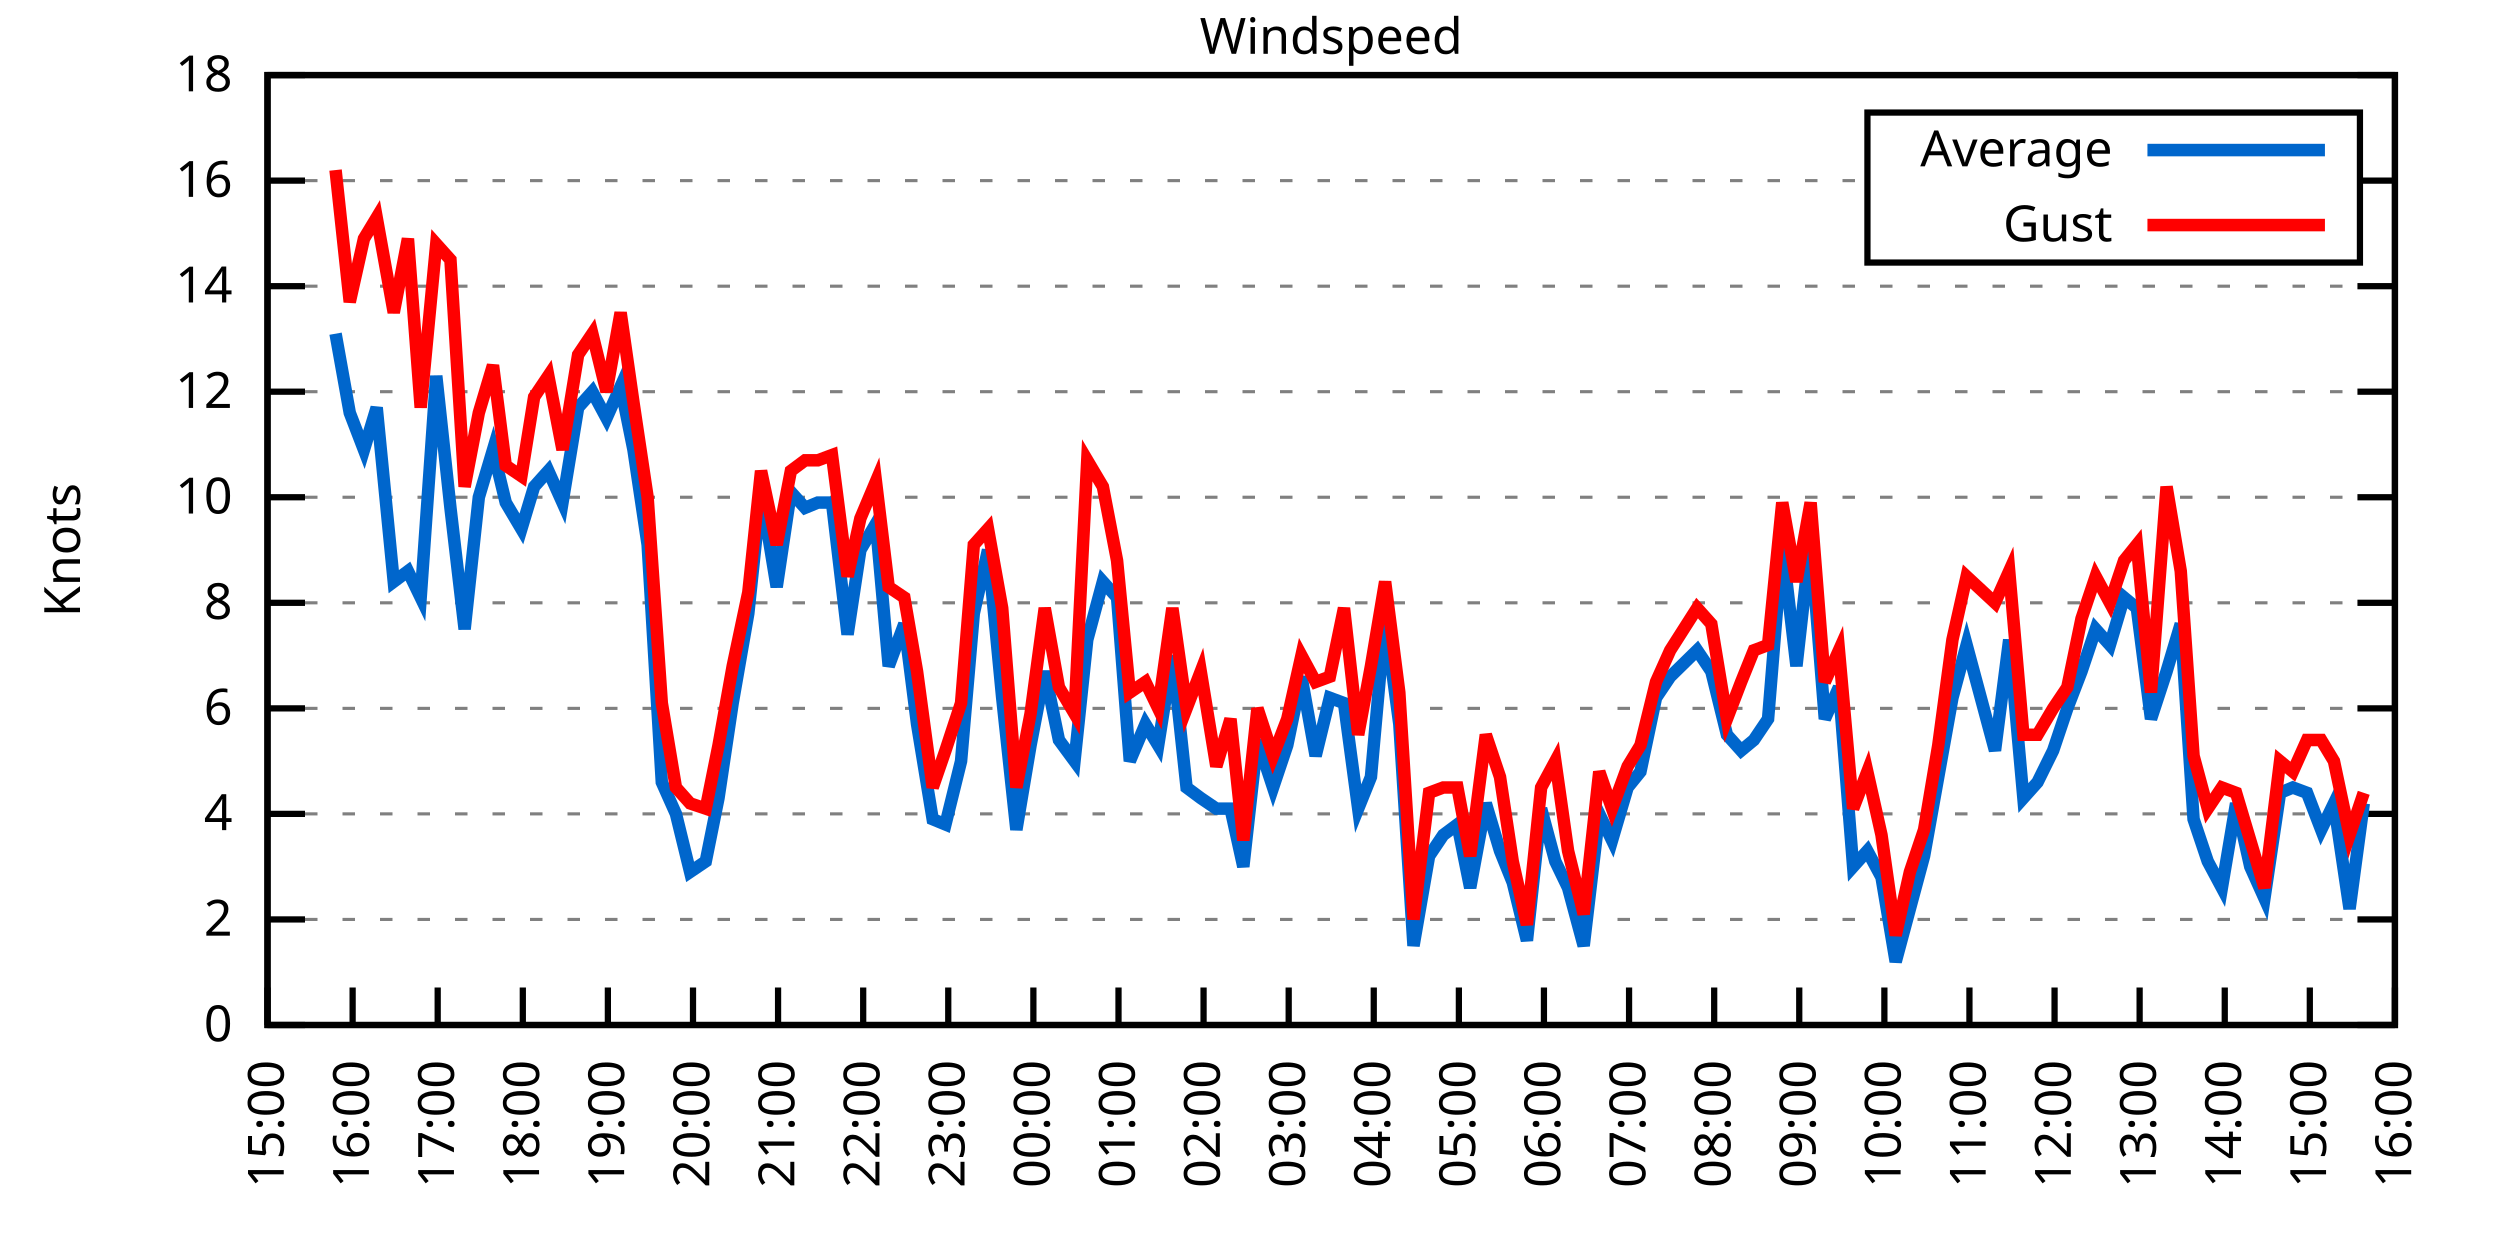
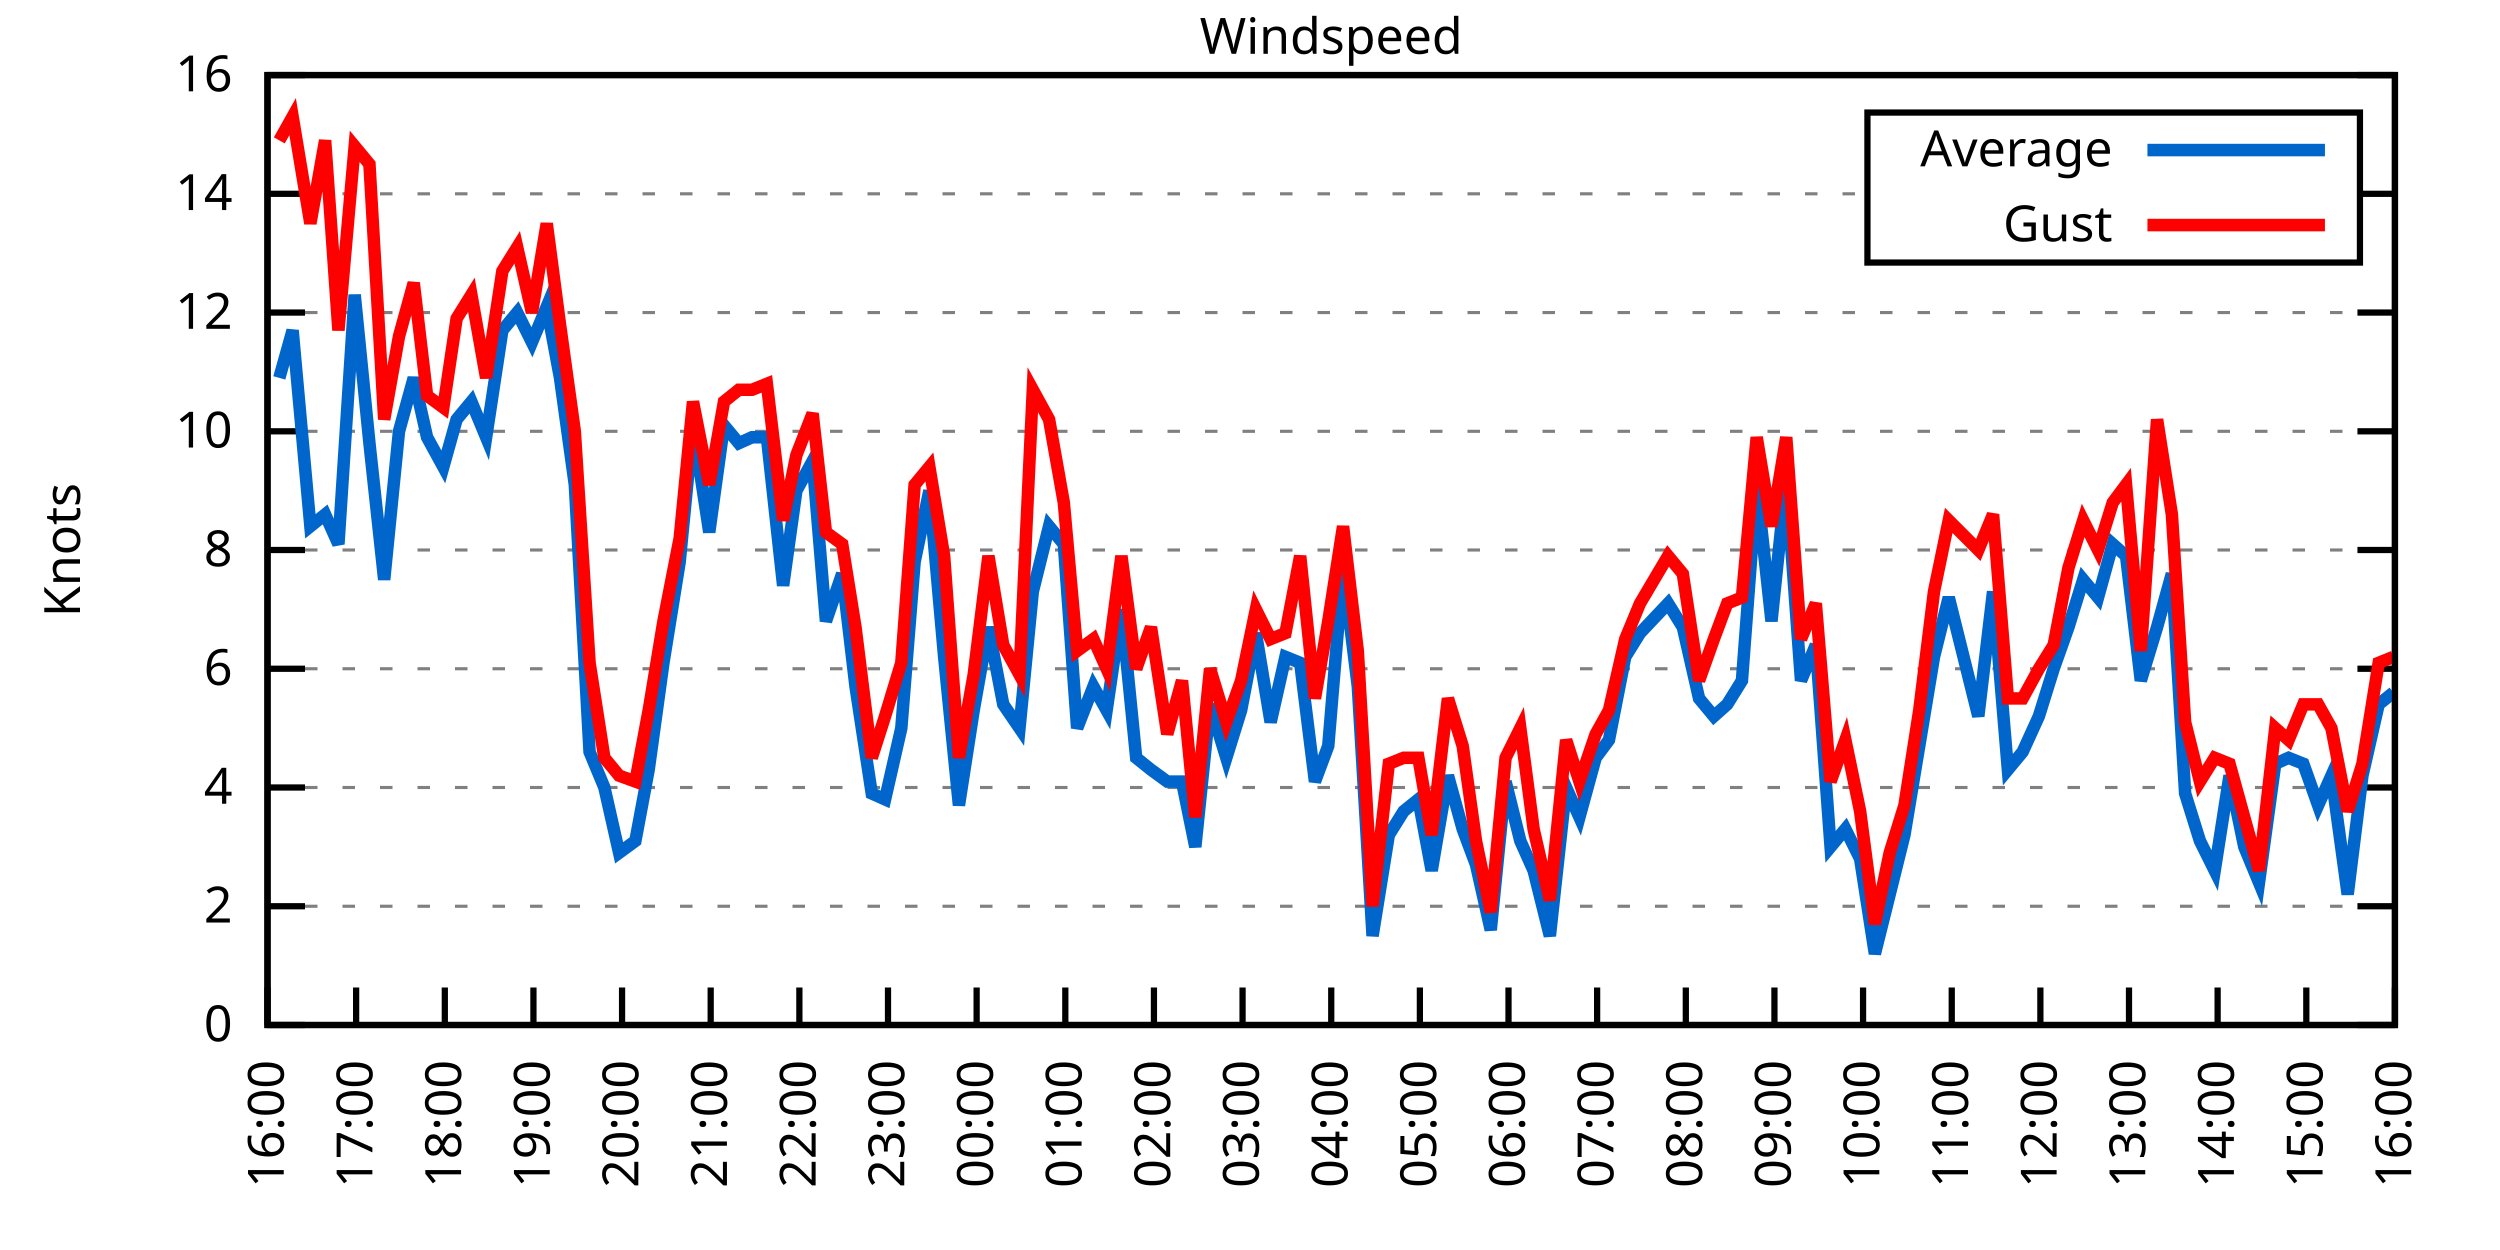
<svg xmlns="http://www.w3.org/2000/svg" xmlns:xlink="http://www.w3.org/1999/xlink" width="400" height="200" viewBox="0 0 400 200">
  <g id="gnuplot_canvas">
    <rect x="0" y="0" width="400" height="200" fill="none" />
    <defs>
      <circle id="gpDot" r="0.5" stroke-width="0.5" stroke="currentColor" />
      <path id="gpPt0" stroke-width="0.333" stroke="currentColor" d="M-1,0 h2 M0,-1 v2" />
      <path id="gpPt1" stroke-width="0.333" stroke="currentColor" d="M-1,-1 L1,1 M1,-1 L-1,1" />
      <path id="gpPt2" stroke-width="0.333" stroke="currentColor" d="M-1,0 L1,0 M0,-1 L0,1 M-1,-1 L1,1 M-1,1 L1,-1" />
      <rect id="gpPt3" stroke-width="0.333" stroke="currentColor" x="-1" y="-1" width="2" height="2" />
      <rect id="gpPt4" stroke-width="0.333" stroke="currentColor" fill="currentColor" x="-1" y="-1" width="2" height="2" />
      <circle id="gpPt5" stroke-width="0.333" stroke="currentColor" cx="0" cy="0" r="1" />
      <use xlink:href="#gpPt5" id="gpPt6" fill="currentColor" stroke="none" />
      <path id="gpPt7" stroke-width="0.333" stroke="currentColor" d="M0,-1.33 L-1.33,0.67 L1.33,0.67 z" />
      <use xlink:href="#gpPt7" id="gpPt8" fill="currentColor" stroke="none" />
      <use xlink:href="#gpPt7" id="gpPt9" stroke="currentColor" transform="rotate(180)" />
      <use xlink:href="#gpPt9" id="gpPt10" fill="currentColor" stroke="none" />
      <use xlink:href="#gpPt3" id="gpPt11" stroke="currentColor" transform="rotate(45)" />
      <use xlink:href="#gpPt11" id="gpPt12" fill="currentColor" stroke="none" />
      <path id="gpPt13" stroke-width="0.333" stroke="currentColor" d="M0,1.330 L1.265,0.411 L0.782,-1.067 L-0.782,-1.076 L-1.265,0.411 z" />
      <use xlink:href="#gpPt13" id="gpPt14" fill="currentColor" stroke="none" />
      <filter id="textbox" filterUnits="objectBoundingBox" x="0" y="0" height="1" width="1">
        <feFlood flood-color="white" flood-opacity="1" result="bgnd" />
        <feComposite in="SourceGraphic" in2="bgnd" operator="atop" />
      </filter>
      <filter id="greybox" filterUnits="objectBoundingBox" x="0" y="0" height="1" width="1">
        <feFlood flood-color="lightgrey" flood-opacity="1" result="grey" />
        <feComposite in="SourceGraphic" in2="grey" operator="atop" />
      </filter>
    </defs>
    <g fill="none" color="white" stroke="currentColor" stroke-width="1.00" stroke-linecap="butt" stroke-linejoin="miter">
</g>
    <g fill="none" color="black" stroke="currentColor" stroke-width="1.00" stroke-linecap="butt" stroke-linejoin="miter">
      <g stroke="none" shape-rendering="crispEdges">
        <polygon fill="rgb(255, 255, 255)" points="42.80,164.00 383.18,164.00 383.18,12.02 42.80,12.02 " />
      </g>
    </g>
    <g fill="none" color="black" stroke="currentColor" stroke-width="1.00" stroke-linecap="butt" stroke-linejoin="miter">
</g>
    <g fill="none" color="black" stroke="black" stroke-width="0.50" stroke-linecap="butt" stroke-linejoin="miter">
</g>
    <g fill="none" color="gray" stroke="currentColor" stroke-width="0.50" stroke-linecap="butt" stroke-linejoin="miter">
      <path stroke="gray" stroke-dasharray="2,4" class="gridline" d="M42.80,164.00 L383.19,164.00  " />
    </g>
    <g fill="none" color="gray" stroke="gray" stroke-width="1.00" stroke-linecap="butt" stroke-linejoin="miter">
</g>
    <g fill="none" color="black" stroke="currentColor" stroke-width="1.00" stroke-linecap="butt" stroke-linejoin="miter">
      <path stroke="black" d="M42.80,164.00 L48.80,164.00 M383.19,164.00 L377.19,164.00  " />
      <g transform="translate(37.20,166.60)" stroke="none" fill="black" font-family="Sans" font-size="8.00" text-anchor="end">
        <text>
          <tspan font-family="Sans"> 0</tspan>
        </text>
      </g>
    </g>
    <g fill="none" color="black" stroke="currentColor" stroke-width="1.00" stroke-linecap="butt" stroke-linejoin="miter">
</g>
    <g fill="none" color="black" stroke="black" stroke-width="0.50" stroke-linecap="butt" stroke-linejoin="miter">
</g>
    <g fill="none" color="gray" stroke="currentColor" stroke-width="0.50" stroke-linecap="butt" stroke-linejoin="miter">
-       <path stroke="gray" stroke-dasharray="2,4" class="gridline" d="M42.80,147.11 L383.19,147.11  " />
-     </g>
-     <g fill="none" color="gray" stroke="gray" stroke-width="1.00" stroke-linecap="butt" stroke-linejoin="miter">
- </g>
-     <g fill="none" color="black" stroke="currentColor" stroke-width="1.00" stroke-linecap="butt" stroke-linejoin="miter">
-       <path stroke="black" d="M42.80,147.11 L48.80,147.11 M383.19,147.11 L377.19,147.11  " />
-       <g transform="translate(37.20,149.71)" stroke="none" fill="black" font-family="Sans" font-size="8.00" text-anchor="end">
+       <path stroke="gray" stroke-dasharray="2,4" class="gridline" d="M42.80,145.00 L383.19,145.00  " />
+     </g>
+     <g fill="none" color="gray" stroke="gray" stroke-width="1.00" stroke-linecap="butt" stroke-linejoin="miter">
+ </g>
+     <g fill="none" color="black" stroke="currentColor" stroke-width="1.00" stroke-linecap="butt" stroke-linejoin="miter">
+       <path stroke="black" d="M42.80,145.00 L48.80,145.00 M383.19,145.00 L377.19,145.00  " />
+       <g transform="translate(37.20,147.60)" stroke="none" fill="black" font-family="Sans" font-size="8.00" text-anchor="end">
        <text>
          <tspan font-family="Sans"> 2</tspan>
        </text>
      </g>
    </g>
    <g fill="none" color="black" stroke="currentColor" stroke-width="1.00" stroke-linecap="butt" stroke-linejoin="miter">
</g>
    <g fill="none" color="black" stroke="black" stroke-width="0.50" stroke-linecap="butt" stroke-linejoin="miter">
</g>
    <g fill="none" color="gray" stroke="currentColor" stroke-width="0.50" stroke-linecap="butt" stroke-linejoin="miter">
-       <path stroke="gray" stroke-dasharray="2,4" class="gridline" d="M42.80,130.22 L383.19,130.22  " />
-     </g>
-     <g fill="none" color="gray" stroke="gray" stroke-width="1.00" stroke-linecap="butt" stroke-linejoin="miter">
- </g>
-     <g fill="none" color="black" stroke="currentColor" stroke-width="1.00" stroke-linecap="butt" stroke-linejoin="miter">
-       <path stroke="black" d="M42.80,130.22 L48.80,130.22 M383.19,130.22 L377.19,130.22  " />
-       <g transform="translate(37.20,132.82)" stroke="none" fill="black" font-family="Sans" font-size="8.00" text-anchor="end">
+       <path stroke="gray" stroke-dasharray="2,4" class="gridline" d="M42.80,126.00 L383.19,126.00  " />
+     </g>
+     <g fill="none" color="gray" stroke="gray" stroke-width="1.00" stroke-linecap="butt" stroke-linejoin="miter">
+ </g>
+     <g fill="none" color="black" stroke="currentColor" stroke-width="1.00" stroke-linecap="butt" stroke-linejoin="miter">
+       <path stroke="black" d="M42.80,126.00 L48.80,126.00 M383.19,126.00 L377.19,126.00  " />
+       <g transform="translate(37.20,128.60)" stroke="none" fill="black" font-family="Sans" font-size="8.00" text-anchor="end">
        <text>
          <tspan font-family="Sans"> 4</tspan>
        </text>
      </g>
    </g>
    <g fill="none" color="black" stroke="currentColor" stroke-width="1.00" stroke-linecap="butt" stroke-linejoin="miter">
</g>
    <g fill="none" color="black" stroke="black" stroke-width="0.50" stroke-linecap="butt" stroke-linejoin="miter">
</g>
    <g fill="none" color="gray" stroke="currentColor" stroke-width="0.50" stroke-linecap="butt" stroke-linejoin="miter">
-       <path stroke="gray" stroke-dasharray="2,4" class="gridline" d="M42.80,113.34 L383.19,113.34  " />
-     </g>
-     <g fill="none" color="gray" stroke="gray" stroke-width="1.00" stroke-linecap="butt" stroke-linejoin="miter">
- </g>
-     <g fill="none" color="black" stroke="currentColor" stroke-width="1.00" stroke-linecap="butt" stroke-linejoin="miter">
-       <path stroke="black" d="M42.80,113.34 L48.80,113.34 M383.19,113.34 L377.19,113.34  " />
-       <g transform="translate(37.20,115.94)" stroke="none" fill="black" font-family="Sans" font-size="8.00" text-anchor="end">
+       <path stroke="gray" stroke-dasharray="2,4" class="gridline" d="M42.80,107.00 L383.19,107.00  " />
+     </g>
+     <g fill="none" color="gray" stroke="gray" stroke-width="1.00" stroke-linecap="butt" stroke-linejoin="miter">
+ </g>
+     <g fill="none" color="black" stroke="currentColor" stroke-width="1.00" stroke-linecap="butt" stroke-linejoin="miter">
+       <path stroke="black" d="M42.80,107.00 L48.80,107.00 M383.19,107.00 L377.19,107.00  " />
+       <g transform="translate(37.20,109.60)" stroke="none" fill="black" font-family="Sans" font-size="8.00" text-anchor="end">
        <text>
          <tspan font-family="Sans"> 6</tspan>
        </text>
      </g>
    </g>
    <g fill="none" color="black" stroke="currentColor" stroke-width="1.00" stroke-linecap="butt" stroke-linejoin="miter">
</g>
    <g fill="none" color="black" stroke="black" stroke-width="0.50" stroke-linecap="butt" stroke-linejoin="miter">
</g>
    <g fill="none" color="gray" stroke="currentColor" stroke-width="0.50" stroke-linecap="butt" stroke-linejoin="miter">
-       <path stroke="gray" stroke-dasharray="2,4" class="gridline" d="M42.80,96.45 L383.19,96.45  " />
-     </g>
-     <g fill="none" color="gray" stroke="gray" stroke-width="1.00" stroke-linecap="butt" stroke-linejoin="miter">
- </g>
-     <g fill="none" color="black" stroke="currentColor" stroke-width="1.00" stroke-linecap="butt" stroke-linejoin="miter">
-       <path stroke="black" d="M42.80,96.45 L48.80,96.45 M383.19,96.45 L377.19,96.45  " />
-       <g transform="translate(37.20,99.05)" stroke="none" fill="black" font-family="Sans" font-size="8.00" text-anchor="end">
+       <path stroke="gray" stroke-dasharray="2,4" class="gridline" d="M42.80,88.00 L383.19,88.00  " />
+     </g>
+     <g fill="none" color="gray" stroke="gray" stroke-width="1.00" stroke-linecap="butt" stroke-linejoin="miter">
+ </g>
+     <g fill="none" color="black" stroke="currentColor" stroke-width="1.00" stroke-linecap="butt" stroke-linejoin="miter">
+       <path stroke="black" d="M42.80,88.00 L48.80,88.00 M383.19,88.00 L377.19,88.00  " />
+       <g transform="translate(37.20,90.60)" stroke="none" fill="black" font-family="Sans" font-size="8.00" text-anchor="end">
        <text>
          <tspan font-family="Sans"> 8</tspan>
        </text>
      </g>
    </g>
    <g fill="none" color="black" stroke="currentColor" stroke-width="1.00" stroke-linecap="butt" stroke-linejoin="miter">
</g>
    <g fill="none" color="black" stroke="black" stroke-width="0.50" stroke-linecap="butt" stroke-linejoin="miter">
</g>
    <g fill="none" color="gray" stroke="currentColor" stroke-width="0.50" stroke-linecap="butt" stroke-linejoin="miter">
-       <path stroke="gray" stroke-dasharray="2,4" class="gridline" d="M42.80,79.56 L383.19,79.56  " />
-     </g>
-     <g fill="none" color="gray" stroke="gray" stroke-width="1.00" stroke-linecap="butt" stroke-linejoin="miter">
- </g>
-     <g fill="none" color="black" stroke="currentColor" stroke-width="1.00" stroke-linecap="butt" stroke-linejoin="miter">
-       <path stroke="black" d="M42.80,79.56 L48.80,79.56 M383.19,79.56 L377.19,79.56  " />
-       <g transform="translate(37.20,82.16)" stroke="none" fill="black" font-family="Sans" font-size="8.00" text-anchor="end">
+       <path stroke="gray" stroke-dasharray="2,4" class="gridline" d="M42.80,69.01 L383.19,69.01  " />
+     </g>
+     <g fill="none" color="gray" stroke="gray" stroke-width="1.00" stroke-linecap="butt" stroke-linejoin="miter">
+ </g>
+     <g fill="none" color="black" stroke="currentColor" stroke-width="1.00" stroke-linecap="butt" stroke-linejoin="miter">
+       <path stroke="black" d="M42.80,69.01 L48.80,69.01 M383.19,69.01 L377.19,69.01  " />
+       <g transform="translate(37.20,71.61)" stroke="none" fill="black" font-family="Sans" font-size="8.00" text-anchor="end">
        <text>
          <tspan font-family="Sans"> 10</tspan>
        </text>
      </g>
    </g>
    <g fill="none" color="black" stroke="currentColor" stroke-width="1.00" stroke-linecap="butt" stroke-linejoin="miter">
</g>
    <g fill="none" color="black" stroke="black" stroke-width="0.50" stroke-linecap="butt" stroke-linejoin="miter">
</g>
    <g fill="none" color="gray" stroke="currentColor" stroke-width="0.50" stroke-linecap="butt" stroke-linejoin="miter">
-       <path stroke="gray" stroke-dasharray="2,4" class="gridline" d="M42.80,62.67 L383.19,62.67  " />
-     </g>
-     <g fill="none" color="gray" stroke="gray" stroke-width="1.00" stroke-linecap="butt" stroke-linejoin="miter">
- </g>
-     <g fill="none" color="black" stroke="currentColor" stroke-width="1.00" stroke-linecap="butt" stroke-linejoin="miter">
-       <path stroke="black" d="M42.80,62.67 L48.80,62.67 M383.19,62.67 L377.19,62.67  " />
-       <g transform="translate(37.20,65.27)" stroke="none" fill="black" font-family="Sans" font-size="8.00" text-anchor="end">
+       <path stroke="gray" stroke-dasharray="2,4" class="gridline" d="M42.80,50.01 L383.19,50.01  " />
+     </g>
+     <g fill="none" color="gray" stroke="gray" stroke-width="1.00" stroke-linecap="butt" stroke-linejoin="miter">
+ </g>
+     <g fill="none" color="black" stroke="currentColor" stroke-width="1.00" stroke-linecap="butt" stroke-linejoin="miter">
+       <path stroke="black" d="M42.80,50.01 L48.80,50.01 M383.19,50.01 L377.19,50.01  " />
+       <g transform="translate(37.20,52.61)" stroke="none" fill="black" font-family="Sans" font-size="8.00" text-anchor="end">
        <text>
          <tspan font-family="Sans"> 12</tspan>
        </text>
      </g>
    </g>
    <g fill="none" color="black" stroke="currentColor" stroke-width="1.00" stroke-linecap="butt" stroke-linejoin="miter">
</g>
    <g fill="none" color="black" stroke="black" stroke-width="0.50" stroke-linecap="butt" stroke-linejoin="miter">
</g>
    <g fill="none" color="gray" stroke="currentColor" stroke-width="0.50" stroke-linecap="butt" stroke-linejoin="miter">
-       <path stroke="gray" stroke-dasharray="2,4" class="gridline" d="M42.80,45.79 L383.19,45.79  " />
-     </g>
-     <g fill="none" color="gray" stroke="gray" stroke-width="1.00" stroke-linecap="butt" stroke-linejoin="miter">
- </g>
-     <g fill="none" color="black" stroke="currentColor" stroke-width="1.00" stroke-linecap="butt" stroke-linejoin="miter">
-       <path stroke="black" d="M42.80,45.79 L48.80,45.79 M383.19,45.79 L377.19,45.79  " />
-       <g transform="translate(37.20,48.39)" stroke="none" fill="black" font-family="Sans" font-size="8.00" text-anchor="end">
+       <path stroke="gray" stroke-dasharray="2,4" class="gridline" d="M42.80,31.01 L298.79,31.01 M377.59,31.01 L383.19,31.01  " />
+     </g>
+     <g fill="none" color="gray" stroke="gray" stroke-width="1.00" stroke-linecap="butt" stroke-linejoin="miter">
+ </g>
+     <g fill="none" color="black" stroke="currentColor" stroke-width="1.00" stroke-linecap="butt" stroke-linejoin="miter">
+       <path stroke="black" d="M42.80,31.01 L48.80,31.01 M383.19,31.01 L377.19,31.01  " />
+       <g transform="translate(37.20,33.61)" stroke="none" fill="black" font-family="Sans" font-size="8.00" text-anchor="end">
        <text>
          <tspan font-family="Sans"> 14</tspan>
-         </text>
-       </g>
-     </g>
-     <g fill="none" color="black" stroke="currentColor" stroke-width="1.00" stroke-linecap="butt" stroke-linejoin="miter">
- </g>
-     <g fill="none" color="black" stroke="black" stroke-width="0.50" stroke-linecap="butt" stroke-linejoin="miter">
- </g>
-     <g fill="none" color="gray" stroke="currentColor" stroke-width="0.50" stroke-linecap="butt" stroke-linejoin="miter">
-       <path stroke="gray" stroke-dasharray="2,4" class="gridline" d="M42.80,28.90 L298.79,28.90 M377.59,28.90 L383.19,28.90  " />
-     </g>
-     <g fill="none" color="gray" stroke="gray" stroke-width="1.00" stroke-linecap="butt" stroke-linejoin="miter">
- </g>
-     <g fill="none" color="black" stroke="currentColor" stroke-width="1.00" stroke-linecap="butt" stroke-linejoin="miter">
-       <path stroke="black" d="M42.80,28.90 L48.80,28.90 M383.19,28.90 L377.19,28.90  " />
-       <g transform="translate(37.20,31.50)" stroke="none" fill="black" font-family="Sans" font-size="8.00" text-anchor="end">
-         <text>
-           <tspan font-family="Sans"> 16</tspan>
        </text>
      </g>
    </g>
    <g fill="none" color="black" stroke="currentColor" stroke-width="1.00" stroke-linecap="butt" stroke-linejoin="miter">
</g>
    <g fill="none" color="black" stroke="black" stroke-width="0.50" stroke-linecap="butt" stroke-linejoin="miter">
</g>
    <g fill="none" color="gray" stroke="currentColor" stroke-width="0.50" stroke-linecap="butt" stroke-linejoin="miter">
      <path stroke="gray" stroke-dasharray="2,4" class="gridline" d="M42.80,12.01 L383.19,12.01  " />
    </g>
    <g fill="none" color="gray" stroke="gray" stroke-width="1.00" stroke-linecap="butt" stroke-linejoin="miter">
</g>
    <g fill="none" color="black" stroke="currentColor" stroke-width="1.00" stroke-linecap="butt" stroke-linejoin="miter">
      <path stroke="black" d="M42.80,12.01 L48.80,12.01 M383.19,12.01 L377.19,12.01  " />
      <g transform="translate(37.20,14.61)" stroke="none" fill="black" font-family="Sans" font-size="8.00" text-anchor="end">
        <text>
-           <tspan font-family="Sans"> 18</tspan>
+           <tspan font-family="Sans"> 16</tspan>
        </text>
      </g>
    </g>
    <g fill="none" color="black" stroke="currentColor" stroke-width="1.00" stroke-linecap="butt" stroke-linejoin="miter">
      <path stroke="black" d="M42.80,164.00 L42.80,158.00  " />
      <g transform="translate(45.40,169.60) rotate(270.00)" stroke="none" fill="black" font-family="Sans" font-size="8.00" text-anchor="end">
        <text>
-           <tspan font-family="Sans">15:00</tspan>
-         </text>
-       </g>
-     </g>
-     <g fill="none" color="black" stroke="currentColor" stroke-width="1.00" stroke-linecap="butt" stroke-linejoin="miter">
-       <path stroke="black" d="M56.42,164.00 L56.42,158.00  " />
-       <g transform="translate(59.02,169.60) rotate(270.00)" stroke="none" fill="black" font-family="Sans" font-size="8.00" text-anchor="end">
-         <text>
          <tspan font-family="Sans">16:00</tspan>
        </text>
      </g>
    </g>
    <g fill="none" color="black" stroke="currentColor" stroke-width="1.00" stroke-linecap="butt" stroke-linejoin="miter">
-       <path stroke="black" d="M70.03,164.00 L70.03,158.00  " />
-       <g transform="translate(72.63,169.60) rotate(270.00)" stroke="none" fill="black" font-family="Sans" font-size="8.00" text-anchor="end">
+       <path stroke="black" d="M56.98,164.00 L56.98,158.00  " />
+       <g transform="translate(59.58,169.60) rotate(270.00)" stroke="none" fill="black" font-family="Sans" font-size="8.00" text-anchor="end">
        <text>
          <tspan font-family="Sans">17:00</tspan>
        </text>
      </g>
    </g>
    <g fill="none" color="black" stroke="currentColor" stroke-width="1.00" stroke-linecap="butt" stroke-linejoin="miter">
-       <path stroke="black" d="M83.65,164.00 L83.65,158.00  " />
-       <g transform="translate(86.25,169.60) rotate(270.00)" stroke="none" fill="black" font-family="Sans" font-size="8.00" text-anchor="end">
+       <path stroke="black" d="M71.17,164.00 L71.17,158.00  " />
+       <g transform="translate(73.77,169.60) rotate(270.00)" stroke="none" fill="black" font-family="Sans" font-size="8.00" text-anchor="end">
        <text>
          <tspan font-family="Sans">18:00</tspan>
        </text>
      </g>
    </g>
    <g fill="none" color="black" stroke="currentColor" stroke-width="1.00" stroke-linecap="butt" stroke-linejoin="miter">
-       <path stroke="black" d="M97.26,164.00 L97.26,158.00  " />
-       <g transform="translate(99.86,169.60) rotate(270.00)" stroke="none" fill="black" font-family="Sans" font-size="8.00" text-anchor="end">
+       <path stroke="black" d="M85.35,164.00 L85.35,158.00  " />
+       <g transform="translate(87.95,169.60) rotate(270.00)" stroke="none" fill="black" font-family="Sans" font-size="8.00" text-anchor="end">
        <text>
          <tspan font-family="Sans">19:00</tspan>
        </text>
      </g>
    </g>
    <g fill="none" color="black" stroke="currentColor" stroke-width="1.00" stroke-linecap="butt" stroke-linejoin="miter">
-       <path stroke="black" d="M110.88,164.00 L110.88,158.00  " />
-       <g transform="translate(113.48,169.60) rotate(270.00)" stroke="none" fill="black" font-family="Sans" font-size="8.00" text-anchor="end">
+       <path stroke="black" d="M99.53,164.00 L99.53,158.00  " />
+       <g transform="translate(102.13,169.60) rotate(270.00)" stroke="none" fill="black" font-family="Sans" font-size="8.00" text-anchor="end">
        <text>
          <tspan font-family="Sans">20:00</tspan>
        </text>
      </g>
    </g>
    <g fill="none" color="black" stroke="currentColor" stroke-width="1.00" stroke-linecap="butt" stroke-linejoin="miter">
-       <path stroke="black" d="M124.49,164.00 L124.49,158.00  " />
-       <g transform="translate(127.09,169.60) rotate(270.00)" stroke="none" fill="black" font-family="Sans" font-size="8.00" text-anchor="end">
+       <path stroke="black" d="M113.71,164.00 L113.71,158.00  " />
+       <g transform="translate(116.31,169.60) rotate(270.00)" stroke="none" fill="black" font-family="Sans" font-size="8.00" text-anchor="end">
        <text>
          <tspan font-family="Sans">21:00</tspan>
        </text>
      </g>
    </g>
    <g fill="none" color="black" stroke="currentColor" stroke-width="1.00" stroke-linecap="butt" stroke-linejoin="miter">
-       <path stroke="black" d="M138.11,164.00 L138.11,158.00  " />
-       <g transform="translate(140.71,169.60) rotate(270.00)" stroke="none" fill="black" font-family="Sans" font-size="8.00" text-anchor="end">
+       <path stroke="black" d="M127.90,164.00 L127.90,158.00  " />
+       <g transform="translate(130.50,169.60) rotate(270.00)" stroke="none" fill="black" font-family="Sans" font-size="8.00" text-anchor="end">
        <text>
          <tspan font-family="Sans">22:00</tspan>
        </text>
      </g>
    </g>
    <g fill="none" color="black" stroke="currentColor" stroke-width="1.00" stroke-linecap="butt" stroke-linejoin="miter">
-       <path stroke="black" d="M151.72,164.00 L151.72,158.00  " />
-       <g transform="translate(154.32,169.60) rotate(270.00)" stroke="none" fill="black" font-family="Sans" font-size="8.00" text-anchor="end">
+       <path stroke="black" d="M142.08,164.00 L142.08,158.00  " />
+       <g transform="translate(144.68,169.60) rotate(270.00)" stroke="none" fill="black" font-family="Sans" font-size="8.00" text-anchor="end">
        <text>
          <tspan font-family="Sans">23:00</tspan>
        </text>
      </g>
    </g>
    <g fill="none" color="black" stroke="currentColor" stroke-width="1.00" stroke-linecap="butt" stroke-linejoin="miter">
-       <path stroke="black" d="M165.34,164.00 L165.34,158.00  " />
-       <g transform="translate(167.94,169.60) rotate(270.00)" stroke="none" fill="black" font-family="Sans" font-size="8.00" text-anchor="end">
+       <path stroke="black" d="M156.26,164.00 L156.26,158.00  " />
+       <g transform="translate(158.86,169.60) rotate(270.00)" stroke="none" fill="black" font-family="Sans" font-size="8.00" text-anchor="end">
        <text>
          <tspan font-family="Sans">00:00</tspan>
        </text>
      </g>
    </g>
    <g fill="none" color="black" stroke="currentColor" stroke-width="1.00" stroke-linecap="butt" stroke-linejoin="miter">
-       <path stroke="black" d="M178.96,164.00 L178.96,158.00  " />
-       <g transform="translate(181.56,169.60) rotate(270.00)" stroke="none" fill="black" font-family="Sans" font-size="8.00" text-anchor="end">
+       <path stroke="black" d="M170.45,164.00 L170.45,158.00  " />
+       <g transform="translate(173.05,169.60) rotate(270.00)" stroke="none" fill="black" font-family="Sans" font-size="8.00" text-anchor="end">
        <text>
          <tspan font-family="Sans">01:00</tspan>
        </text>
      </g>
    </g>
    <g fill="none" color="black" stroke="currentColor" stroke-width="1.00" stroke-linecap="butt" stroke-linejoin="miter">
-       <path stroke="black" d="M192.57,164.00 L192.57,158.00  " />
-       <g transform="translate(195.17,169.60) rotate(270.00)" stroke="none" fill="black" font-family="Sans" font-size="8.00" text-anchor="end">
+       <path stroke="black" d="M184.63,164.00 L184.63,158.00  " />
+       <g transform="translate(187.23,169.60) rotate(270.00)" stroke="none" fill="black" font-family="Sans" font-size="8.00" text-anchor="end">
        <text>
          <tspan font-family="Sans">02:00</tspan>
        </text>
      </g>
    </g>
    <g fill="none" color="black" stroke="currentColor" stroke-width="1.00" stroke-linecap="butt" stroke-linejoin="miter">
-       <path stroke="black" d="M206.19,164.00 L206.19,158.00  " />
-       <g transform="translate(208.79,169.60) rotate(270.00)" stroke="none" fill="black" font-family="Sans" font-size="8.00" text-anchor="end">
+       <path stroke="black" d="M198.81,164.00 L198.81,158.00  " />
+       <g transform="translate(201.41,169.60) rotate(270.00)" stroke="none" fill="black" font-family="Sans" font-size="8.00" text-anchor="end">
        <text>
          <tspan font-family="Sans">03:00</tspan>
        </text>
      </g>
    </g>
    <g fill="none" color="black" stroke="currentColor" stroke-width="1.00" stroke-linecap="butt" stroke-linejoin="miter">
-       <path stroke="black" d="M219.80,164.00 L219.80,158.00  " />
-       <g transform="translate(222.40,169.60) rotate(270.00)" stroke="none" fill="black" font-family="Sans" font-size="8.00" text-anchor="end">
+       <path stroke="black" d="M213.00,164.00 L213.00,158.00  " />
+       <g transform="translate(215.60,169.60) rotate(270.00)" stroke="none" fill="black" font-family="Sans" font-size="8.00" text-anchor="end">
        <text>
          <tspan font-family="Sans">04:00</tspan>
        </text>
      </g>
    </g>
    <g fill="none" color="black" stroke="currentColor" stroke-width="1.00" stroke-linecap="butt" stroke-linejoin="miter">
-       <path stroke="black" d="M233.42,164.00 L233.42,158.00  " />
-       <g transform="translate(236.02,169.60) rotate(270.00)" stroke="none" fill="black" font-family="Sans" font-size="8.00" text-anchor="end">
+       <path stroke="black" d="M227.18,164.00 L227.18,158.00  " />
+       <g transform="translate(229.78,169.60) rotate(270.00)" stroke="none" fill="black" font-family="Sans" font-size="8.00" text-anchor="end">
        <text>
          <tspan font-family="Sans">05:00</tspan>
        </text>
      </g>
    </g>
    <g fill="none" color="black" stroke="currentColor" stroke-width="1.00" stroke-linecap="butt" stroke-linejoin="miter">
-       <path stroke="black" d="M247.03,164.00 L247.03,158.00  " />
-       <g transform="translate(249.63,169.60) rotate(270.00)" stroke="none" fill="black" font-family="Sans" font-size="8.00" text-anchor="end">
+       <path stroke="black" d="M241.36,164.00 L241.36,158.00  " />
+       <g transform="translate(243.96,169.60) rotate(270.00)" stroke="none" fill="black" font-family="Sans" font-size="8.00" text-anchor="end">
        <text>
          <tspan font-family="Sans">06:00</tspan>
        </text>
      </g>
    </g>
    <g fill="none" color="black" stroke="currentColor" stroke-width="1.00" stroke-linecap="butt" stroke-linejoin="miter">
-       <path stroke="black" d="M260.65,164.00 L260.65,158.00  " />
-       <g transform="translate(263.25,169.60) rotate(270.00)" stroke="none" fill="black" font-family="Sans" font-size="8.00" text-anchor="end">
+       <path stroke="black" d="M255.54,164.00 L255.54,158.00  " />
+       <g transform="translate(258.14,169.60) rotate(270.00)" stroke="none" fill="black" font-family="Sans" font-size="8.00" text-anchor="end">
        <text>
          <tspan font-family="Sans">07:00</tspan>
        </text>
      </g>
    </g>
    <g fill="none" color="black" stroke="currentColor" stroke-width="1.00" stroke-linecap="butt" stroke-linejoin="miter">
-       <path stroke="black" d="M274.27,164.00 L274.27,158.00  " />
-       <g transform="translate(276.87,169.60) rotate(270.00)" stroke="none" fill="black" font-family="Sans" font-size="8.00" text-anchor="end">
+       <path stroke="black" d="M269.73,164.00 L269.73,158.00  " />
+       <g transform="translate(272.33,169.60) rotate(270.00)" stroke="none" fill="black" font-family="Sans" font-size="8.00" text-anchor="end">
        <text>
          <tspan font-family="Sans">08:00</tspan>
        </text>
      </g>
    </g>
    <g fill="none" color="black" stroke="currentColor" stroke-width="1.00" stroke-linecap="butt" stroke-linejoin="miter">
-       <path stroke="black" d="M287.88,164.00 L287.88,158.00  " />
-       <g transform="translate(290.48,169.60) rotate(270.00)" stroke="none" fill="black" font-family="Sans" font-size="8.00" text-anchor="end">
+       <path stroke="black" d="M283.91,164.00 L283.91,158.00  " />
+       <g transform="translate(286.51,169.60) rotate(270.00)" stroke="none" fill="black" font-family="Sans" font-size="8.00" text-anchor="end">
        <text>
          <tspan font-family="Sans">09:00</tspan>
        </text>
      </g>
    </g>
    <g fill="none" color="black" stroke="currentColor" stroke-width="1.00" stroke-linecap="butt" stroke-linejoin="miter">
-       <path stroke="black" d="M301.50,164.00 L301.50,158.00  " />
-       <g transform="translate(304.10,169.60) rotate(270.00)" stroke="none" fill="black" font-family="Sans" font-size="8.00" text-anchor="end">
+       <path stroke="black" d="M298.09,164.00 L298.09,158.00  " />
+       <g transform="translate(300.69,169.60) rotate(270.00)" stroke="none" fill="black" font-family="Sans" font-size="8.00" text-anchor="end">
        <text>
          <tspan font-family="Sans">10:00</tspan>
        </text>
      </g>
    </g>
    <g fill="none" color="black" stroke="currentColor" stroke-width="1.00" stroke-linecap="butt" stroke-linejoin="miter">
-       <path stroke="black" d="M315.11,164.00 L315.11,158.00  " />
-       <g transform="translate(317.71,169.60) rotate(270.00)" stroke="none" fill="black" font-family="Sans" font-size="8.00" text-anchor="end">
+       <path stroke="black" d="M312.28,164.00 L312.28,158.00  " />
+       <g transform="translate(314.88,169.60) rotate(270.00)" stroke="none" fill="black" font-family="Sans" font-size="8.00" text-anchor="end">
        <text>
          <tspan font-family="Sans">11:00</tspan>
        </text>
      </g>
    </g>
    <g fill="none" color="black" stroke="currentColor" stroke-width="1.00" stroke-linecap="butt" stroke-linejoin="miter">
-       <path stroke="black" d="M328.73,164.00 L328.73,158.00  " />
-       <g transform="translate(331.33,169.60) rotate(270.00)" stroke="none" fill="black" font-family="Sans" font-size="8.00" text-anchor="end">
+       <path stroke="black" d="M326.46,164.00 L326.46,158.00  " />
+       <g transform="translate(329.06,169.60) rotate(270.00)" stroke="none" fill="black" font-family="Sans" font-size="8.00" text-anchor="end">
        <text>
          <tspan font-family="Sans">12:00</tspan>
        </text>
      </g>
    </g>
    <g fill="none" color="black" stroke="currentColor" stroke-width="1.00" stroke-linecap="butt" stroke-linejoin="miter">
-       <path stroke="black" d="M342.34,164.00 L342.34,158.00  " />
-       <g transform="translate(344.94,169.60) rotate(270.00)" stroke="none" fill="black" font-family="Sans" font-size="8.00" text-anchor="end">
+       <path stroke="black" d="M340.64,164.00 L340.64,158.00  " />
+       <g transform="translate(343.24,169.60) rotate(270.00)" stroke="none" fill="black" font-family="Sans" font-size="8.00" text-anchor="end">
        <text>
          <tspan font-family="Sans">13:00</tspan>
        </text>
      </g>
    </g>
    <g fill="none" color="black" stroke="currentColor" stroke-width="1.00" stroke-linecap="butt" stroke-linejoin="miter">
-       <path stroke="black" d="M355.96,164.00 L355.96,158.00  " />
-       <g transform="translate(358.56,169.60) rotate(270.00)" stroke="none" fill="black" font-family="Sans" font-size="8.00" text-anchor="end">
+       <path stroke="black" d="M354.82,164.00 L354.82,158.00  " />
+       <g transform="translate(357.42,169.60) rotate(270.00)" stroke="none" fill="black" font-family="Sans" font-size="8.00" text-anchor="end">
        <text>
          <tspan font-family="Sans">14:00</tspan>
        </text>
      </g>
    </g>
    <g fill="none" color="black" stroke="currentColor" stroke-width="1.00" stroke-linecap="butt" stroke-linejoin="miter">
-       <path stroke="black" d="M369.57,164.00 L369.57,158.00  " />
-       <g transform="translate(372.17,169.60) rotate(270.00)" stroke="none" fill="black" font-family="Sans" font-size="8.00" text-anchor="end">
+       <path stroke="black" d="M369.01,164.00 L369.01,158.00  " />
+       <g transform="translate(371.61,169.60) rotate(270.00)" stroke="none" fill="black" font-family="Sans" font-size="8.00" text-anchor="end">
        <text>
          <tspan font-family="Sans">15:00</tspan>
        </text>
      </g>
    </g>
    <g fill="none" color="black" stroke="currentColor" stroke-width="1.00" stroke-linecap="butt" stroke-linejoin="miter">
      <path stroke="black" d="M383.19,164.00 L383.19,158.00  " />
      <g transform="translate(385.79,169.60) rotate(270.00)" stroke="none" fill="black" font-family="Sans" font-size="8.00" text-anchor="end">
        <text>
          <tspan font-family="Sans">16:00</tspan>
        </text>
      </g>
    </g>
    <g fill="none" color="black" stroke="currentColor" stroke-width="1.00" stroke-linecap="butt" stroke-linejoin="miter">
</g>
    <g fill="none" color="black" stroke="currentColor" stroke-width="1.00" stroke-linecap="butt" stroke-linejoin="miter">
      <path stroke="black" d="M42.80,12.01 L42.80,164.00 L383.19,164.00 L383.19,12.01 L42.80,12.01 Z  " />
    </g>
    <g fill="none" color="black" stroke="currentColor" stroke-width="1.00" stroke-linecap="butt" stroke-linejoin="miter">
</g>
    <g fill="none" color="black" stroke="currentColor" stroke-width="1.00" stroke-linecap="butt" stroke-linejoin="miter">
      <path stroke="black" d="M298.79,42.01 L298.79,18.01 L377.59,18.01 L377.59,42.01 L298.79,42.01 Z  " />
    </g>
    <g id="Windspeed_plot_1">
      <g fill="none" color="white" stroke="black" stroke-width="2.00" stroke-linecap="butt" stroke-linejoin="miter">
</g>
      <g fill="none" color="black" stroke="currentColor" stroke-width="2.00" stroke-linecap="butt" stroke-linejoin="miter">
        <g transform="translate(337.99,26.61)" stroke="none" fill="black" font-family="Sans" font-size="8.00" text-anchor="end">
          <text>
            <tspan font-family="Sans">Average</tspan>
          </text>
        </g>
      </g>
      <g fill="none" color="black" stroke="currentColor" stroke-width="2.00" stroke-linecap="butt" stroke-linejoin="miter">
-         <path stroke="rgb(  0, 102, 204)" d="M343.59,24.01 L371.99,24.01 M53.69,53.39 L55.96,66.05 L58.23,71.96 L60.27,65.21 L63.00,93.07 L65.27,91.38   L67.31,95.60 L69.80,60.14 L72.07,81.25 L74.34,100.67 L76.61,79.56 L78.88,71.96 L80.92,80.41 L83.42,84.63   L85.46,77.87 L87.73,75.34 L90.00,80.41 L92.50,65.21 L94.77,62.67 L97.04,66.90 L99.30,61.83 L101.35,71.96   L103.62,87.16 L105.89,125.16 L108.15,130.22 L110.42,139.51 L112.92,137.82 L114.96,127.69 L117.23,112.49 L119.73,98.14   L121.77,78.72 L124.27,93.92 L126.54,78.72 L128.81,81.25 L130.85,80.41 L133.12,80.41 L135.61,101.52 L137.66,88.00   L140.15,83.78 L142.19,106.58 L144.69,99.83 L146.73,115.87 L149.23,131.07 L151.27,131.91 L153.77,121.78 L155.81,98.14   L158.08,88.00 L160.35,111.65 L162.62,132.76 L164.89,119.25 L167.16,107.43 L169.43,118.40 L171.92,121.78 L173.96,102.36   L176.46,93.07 L178.73,95.60 L180.77,121.78 L183.27,115.87 L185.31,119.25 L187.58,104.89 L189.85,126.00 L192.12,127.69   L194.61,129.38 L196.88,129.38 L198.93,138.67 L201.19,118.40 L203.69,126.00 L205.96,119.25 L208.23,108.27 L210.50,120.94   L212.77,111.65 L215.04,112.49 L217.31,129.38 L219.35,124.31 L221.62,98.98 L223.89,115.87 L226.16,151.33 L228.65,136.98   L230.92,133.60 L233.19,131.91 L235.23,142.05 L237.73,128.54 L240.00,136.14 L242.04,141.20 L244.31,150.49 L246.58,129.38   L248.85,137.82 L250.89,142.05 L253.39,151.33 L255.88,130.22 L257.93,134.45 L260.42,126.00 L262.47,123.47 L264.96,111.65   L267.23,108.27 L271.54,104.05 L273.81,107.43 L276.31,117.56 L278.58,120.09 L280.62,118.40 L282.89,115.03 L285.16,87.16   L287.43,106.58 L289.70,86.32 L291.97,115.03 L294.23,109.96 L296.50,138.67 L298.77,136.14 L301.04,140.36 L303.31,153.87   L305.58,145.42 L307.85,136.98 L310.12,124.31 L312.39,111.65 L314.66,103.20 L319.20,120.09 L321.47,102.36 L323.74,127.69   L326.00,125.16 L328.50,120.09 L330.77,113.34 L333.04,107.43 L335.31,100.67 L337.58,103.20 L339.85,95.60 L341.89,97.29   L344.16,115.03 L346.65,107.43 L348.92,99.83 L350.97,131.07 L353.24,137.82 L355.50,142.05 L357.77,128.54 L360.04,138.67   L362.31,143.73 L364.81,126.85 L366.85,126.00 L369.12,126.85 L371.39,132.76 L373.43,128.54 L375.93,145.42 L378.20,128.54    " />
+         <path stroke="rgb(  0, 102, 204)" d="M343.59,24.01 L371.99,24.01 M44.69,60.46 L46.82,52.86 L49.66,84.21 L52.02,82.31 L54.15,87.06 L56.75,47.16   L59.11,70.91 L61.47,92.75 L63.84,69.01 L66.20,60.46 L68.33,69.96 L70.93,74.71 L73.06,67.11 L75.42,64.26   L77.78,69.96 L80.38,52.86 L82.75,50.01 L85.11,54.76 L87.48,49.06 L89.60,60.46 L91.97,77.56 L94.33,120.30   L96.70,126.00 L99.06,136.45 L101.66,134.55 L103.79,123.15 L106.15,106.05 L108.75,89.90 L110.88,68.06 L113.48,85.16   L115.84,68.06 L118.21,70.91 L120.33,69.96 L122.70,69.96 L125.30,93.70 L127.42,78.51 L130.02,73.76 L132.15,99.40   L134.75,91.80 L136.88,109.85 L139.48,126.95 L141.61,127.90 L144.21,116.50 L146.34,89.90 L148.70,78.51 L151.06,105.10   L153.43,128.85 L155.79,113.65 L158.15,100.35 L160.52,112.70 L163.12,116.50 L165.25,94.65 L167.85,84.21 L170.21,87.06   L172.34,116.50 L174.94,109.85 L177.06,113.65 L179.43,97.50 L181.79,121.25 L184.16,123.15 L186.76,125.05 L189.12,125.05   L191.25,135.50 L193.61,112.70 L196.21,121.25 L198.58,113.65 L200.94,101.30 L203.30,115.55 L205.67,105.10 L208.03,106.05   L210.39,125.05 L212.52,119.35 L214.89,90.85 L217.25,109.85 L219.61,149.75 L222.21,133.60 L224.58,129.80 L226.94,127.90   L229.07,139.30 L231.67,124.10 L234.03,132.65 L236.16,138.35 L238.52,148.80 L240.89,125.05 L243.25,134.55 L245.38,139.30   L247.98,149.75 L250.58,126.00 L252.71,130.75 L255.31,121.25 L257.43,118.40 L260.04,105.10 L262.40,101.30 L266.89,96.55   L269.25,100.35 L271.85,111.75 L274.22,114.60 L276.35,112.70 L278.71,108.90 L281.07,77.56 L283.44,99.40 L285.80,76.61   L288.16,108.90 L290.53,103.20 L292.89,135.50 L295.26,132.65 L297.62,137.40 L299.98,152.60 L302.35,143.10 L304.71,133.60   L307.08,119.35 L309.44,105.10 L311.80,95.60 L316.53,114.60 L318.89,94.65 L321.26,123.15 L323.62,120.30 L326.22,114.60   L328.59,107.00 L330.95,100.35 L333.31,92.75 L335.68,95.60 L338.04,87.06 L340.17,88.95 L342.53,108.90 L345.13,100.35   L347.50,91.80 L349.62,126.95 L351.99,134.55 L354.35,139.30 L356.72,124.10 L359.08,135.50 L361.44,141.20 L364.04,122.20   L366.17,121.25 L368.53,122.20 L370.90,128.85 L373.03,124.10 L375.63,143.10 L377.99,124.10 L380.59,112.70 L382.95,110.80    " />
      </g>
    </g>
    <g id="Windspeed_plot_2">
      <g fill="none" color="black" stroke="currentColor" stroke-width="2.00" stroke-linecap="butt" stroke-linejoin="miter">
        <g transform="translate(337.99,38.61)" stroke="none" fill="black" font-family="Sans" font-size="8.00" text-anchor="end">
          <text>
            <tspan font-family="Sans">Gust</tspan>
          </text>
        </g>
      </g>
      <g fill="none" color="black" stroke="currentColor" stroke-width="2.00" stroke-linecap="butt" stroke-linejoin="miter">
-         <path stroke="rgb(255,   0,   0)" d="M343.59,36.01 L371.99,36.01 M53.69,27.21 L55.96,48.32 L58.23,38.19 L60.27,34.81 L63.00,50.01 L65.27,38.19   L67.31,65.21 L69.80,39.03 L72.07,41.56 L74.34,77.87 L76.61,66.05 L78.88,58.45 L80.92,74.49 L83.42,76.18   L85.46,63.52 L87.73,60.14 L90.00,71.96 L92.50,56.76 L94.77,53.39 L97.04,62.67 L99.30,50.01 L101.35,64.36   L103.62,79.56 L105.89,112.49 L108.15,126.00 L110.42,128.54 L112.92,129.38 L114.96,119.25 L117.23,106.58 L119.73,94.76   L121.77,75.34 L124.27,87.16 L126.54,75.34 L128.81,73.65 L130.85,73.65 L133.12,72.81 L135.61,92.23 L137.66,82.94   L140.15,77.03 L142.19,93.92 L144.69,95.60 L146.73,107.43 L149.23,126.00 L151.27,120.09 L153.77,112.49 L155.81,87.16   L158.08,84.63 L160.35,97.29 L162.62,126.00 L164.89,114.18 L167.16,97.29 L169.43,109.96 L171.92,114.18 L173.96,73.65   L176.46,77.87 L178.73,89.69 L180.77,110.80 L183.27,109.11 L185.31,113.34 L187.58,97.29 L189.85,113.34 L192.12,107.43   L194.61,122.62 L196.88,115.03 L198.93,134.45 L201.19,113.34 L203.69,120.94 L205.96,115.03 L208.23,104.89 L210.50,109.11   L212.77,108.27 L215.04,97.29 L217.31,117.56 L219.35,106.58 L221.62,93.07 L223.89,110.80 L226.16,147.11 L228.65,126.85   L230.92,126.00 L233.19,126.00 L235.23,136.98 L237.73,117.56 L240.00,124.31 L242.04,137.82 L244.31,147.96 L246.58,126.00   L248.85,121.78 L250.89,136.14 L253.39,146.27 L255.88,123.47 L257.93,129.38 L260.42,122.62 L262.47,119.25 L264.96,109.11   L267.23,104.05 L271.54,97.29 L273.81,99.83 L276.31,115.03 L278.58,109.11 L280.62,104.05 L282.89,103.20 L285.16,80.41   L287.43,93.07 L289.70,80.41 L291.97,109.11 L294.23,104.05 L296.50,129.38 L298.77,123.47 L301.04,133.60 L303.31,149.65   L305.58,139.51 L307.85,132.76 L310.12,119.25 L312.39,102.36 L314.66,92.23 L319.20,96.45 L321.47,91.38 L323.74,117.56   L326.00,117.56 L328.50,113.34 L330.77,109.96 L333.04,98.98 L335.31,92.23 L337.58,96.45 L339.85,89.69 L341.89,87.16   L344.16,110.80 L346.65,77.87 L348.92,91.38 L350.97,120.94 L353.24,129.38 L355.50,126.00 L357.77,126.85 L360.04,134.45   L362.31,142.05 L364.81,121.78 L366.85,123.47 L369.12,118.40 L371.39,118.40 L373.43,121.78 L375.93,133.60 L378.20,126.85    " />
+         <path stroke="rgb(255,   0,   0)" d="M343.59,36.01 L371.99,36.01 M44.69,22.46 L46.82,18.66 L49.66,35.76 L52.02,22.46 L54.15,52.86 L56.75,23.41   L59.11,26.26 L61.47,67.11 L63.84,53.81 L66.20,45.26 L68.33,63.31 L70.93,65.21 L73.06,50.96 L75.42,47.16   L77.78,60.46 L80.38,43.36 L82.75,39.56 L85.11,50.01 L87.48,35.76 L89.60,51.91 L91.97,69.01 L94.33,106.05   L96.70,121.25 L99.06,124.10 L101.66,125.05 L103.79,113.65 L106.15,99.40 L108.75,86.11 L110.88,64.26 L113.48,77.56   L115.84,64.26 L118.21,62.36 L120.33,62.36 L122.70,61.41 L125.30,83.26 L127.42,72.81 L130.02,66.16 L132.15,85.16   L134.75,87.06 L136.88,100.35 L139.48,121.25 L141.61,114.60 L144.21,106.05 L146.34,77.56 L148.70,74.71 L151.06,88.95   L153.43,121.25 L155.79,107.95 L158.15,88.95 L160.52,103.20 L163.12,107.95 L165.25,62.36 L167.85,67.11 L170.21,80.41   L172.34,104.15 L174.94,102.25 L177.06,107.00 L179.43,88.95 L181.79,107.00 L184.16,100.35 L186.76,117.45 L189.12,108.90   L191.25,130.75 L193.61,107.00 L196.21,115.55 L198.58,108.90 L200.94,97.50 L203.30,102.25 L205.67,101.30 L208.03,88.95   L210.39,111.75 L212.52,99.40 L214.89,84.21 L217.25,104.15 L219.61,145.00 L222.21,122.20 L224.58,121.25 L226.94,121.25   L229.07,133.60 L231.67,111.75 L234.03,119.35 L236.16,134.55 L238.52,145.95 L240.89,121.25 L243.25,116.50 L245.38,132.65   L247.98,144.05 L250.58,118.40 L252.71,125.05 L255.31,117.45 L257.43,113.65 L260.04,102.25 L262.40,96.55 L266.89,88.95   L269.25,91.80 L271.85,108.90 L274.22,102.25 L276.35,96.55 L278.71,95.60 L281.07,69.96 L283.44,84.21 L285.80,69.96   L288.16,102.25 L290.53,96.55 L292.89,125.05 L295.26,118.40 L297.62,129.80 L299.98,147.85 L302.35,136.45 L304.71,128.85   L307.08,113.65 L309.44,94.65 L311.80,83.26 L316.53,88.00 L318.89,82.31 L321.26,111.75 L323.62,111.75 L326.22,107.00   L328.59,103.20 L330.95,90.85 L333.31,83.26 L335.68,88.00 L338.04,80.41 L340.17,77.56 L342.53,104.15 L345.13,67.11   L347.50,82.31 L349.62,115.55 L351.99,125.05 L354.35,121.25 L356.72,122.20 L359.08,130.75 L361.44,139.30 L364.04,116.50   L366.17,118.40 L368.53,112.70 L370.90,112.70 L373.03,116.50 L375.63,129.80 L377.99,122.20 L380.59,106.05 L382.95,105.10    " />
      </g>
    </g>
    <g fill="none" color="black" stroke="currentColor" stroke-width="2.00" stroke-linecap="butt" stroke-linejoin="miter">
</g>
    <g fill="none" color="black" stroke="black" stroke-width="1.00" stroke-linecap="butt" stroke-linejoin="miter">
</g>
    <g fill="none" color="black" stroke="currentColor" stroke-width="1.00" stroke-linecap="butt" stroke-linejoin="miter">
      <path stroke="black" d="M42.80,12.01 L42.80,164.00 L383.19,164.00 L383.19,12.01 L42.80,12.01 Z  " />
      <g transform="translate(12.80,88.01) rotate(270.00)" stroke="none" fill="black" font-family="Sans" font-size="8.00" text-anchor="middle">
        <text>
          <tspan font-family="Sans">Knots</tspan>
        </text>
      </g>
    </g>
    <g fill="none" color="black" stroke="currentColor" stroke-width="1.00" stroke-linecap="butt" stroke-linejoin="miter">
</g>
    <g fill="none" color="black" stroke="currentColor" stroke-width="1.00" stroke-linecap="butt" stroke-linejoin="miter">
      <g transform="translate(212.99,8.61)" stroke="none" fill="black" font-family="Sans" font-size="8.00" text-anchor="middle">
        <text>
          <tspan font-family="Sans">Windspeed</tspan>
        </text>
      </g>
    </g>
    <g fill="none" color="black" stroke="currentColor" stroke-width="1.00" stroke-linecap="butt" stroke-linejoin="miter">
</g>
  </g>
</svg>
